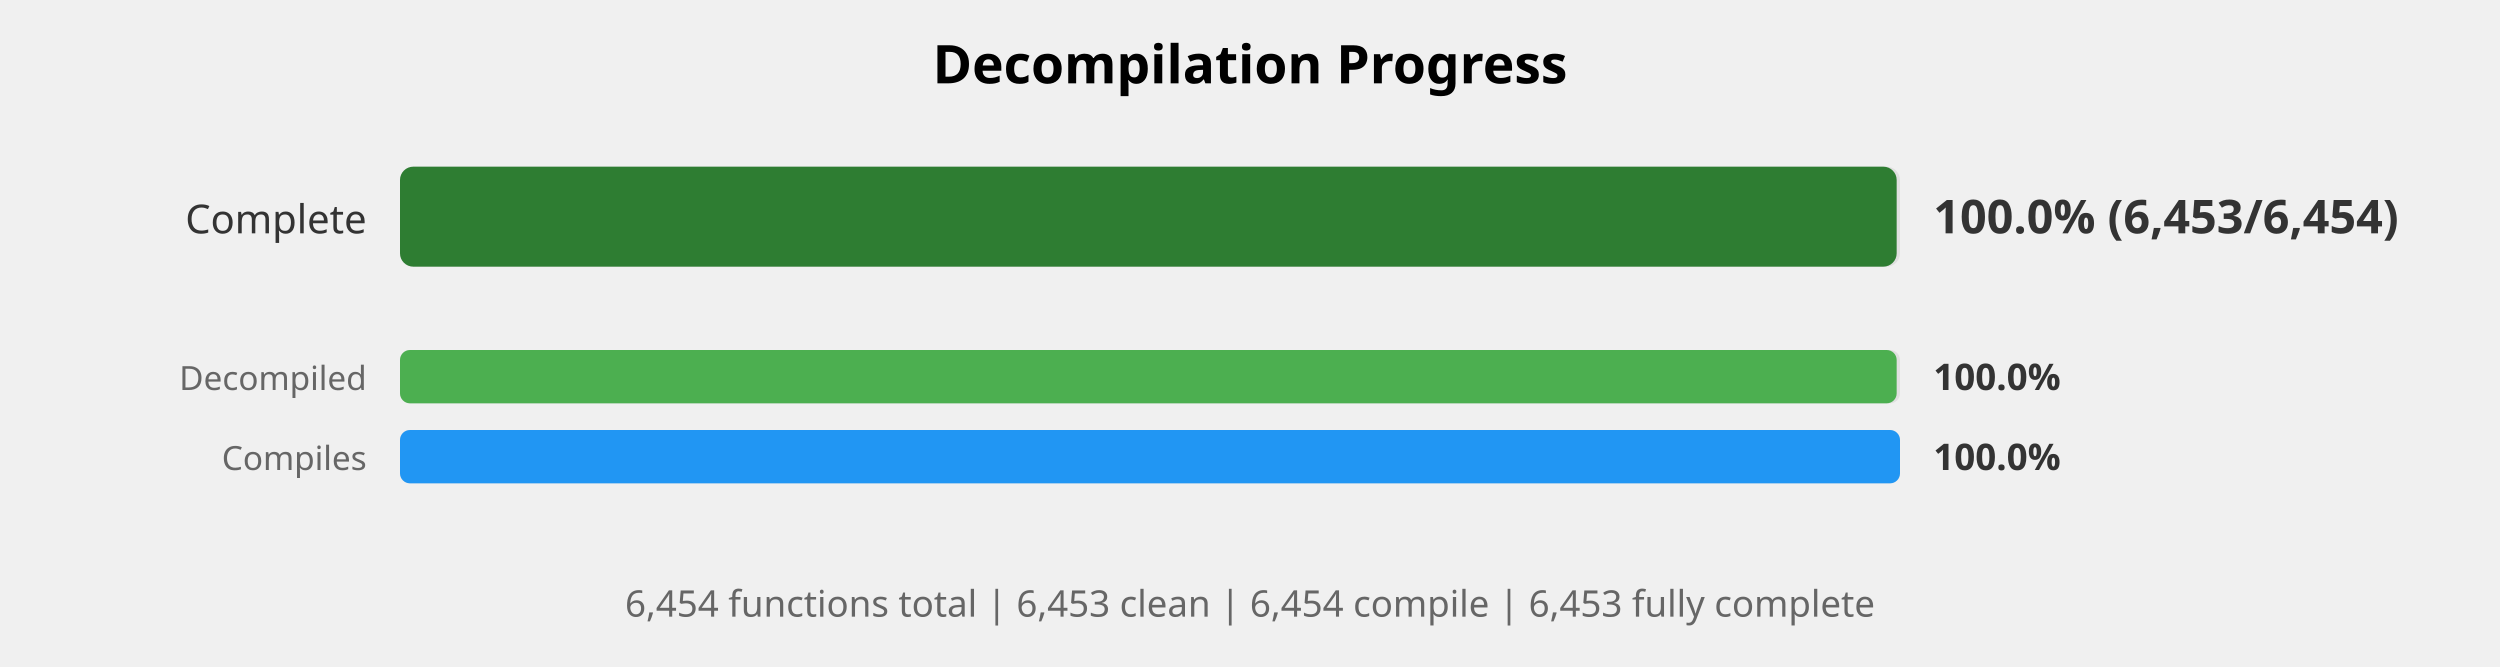
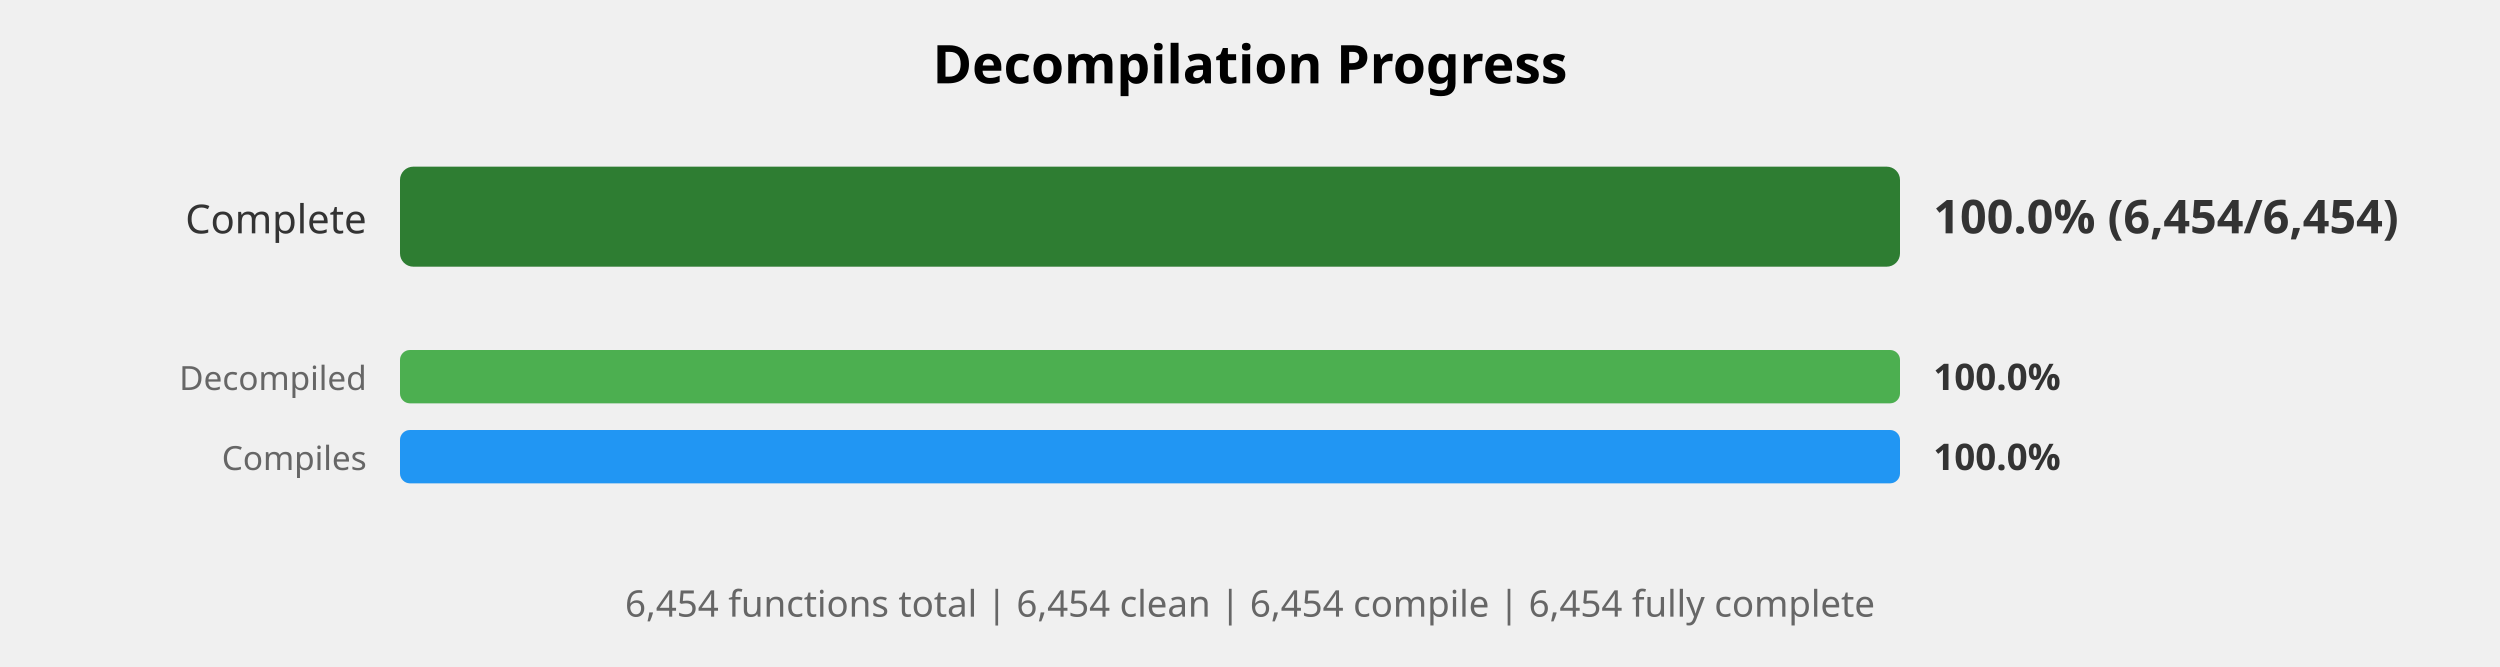
<svg xmlns="http://www.w3.org/2000/svg" width="750" height="200" viewBox="0 0 750 200">
  <style>
    .title { font: bold 16px sans-serif; }
    .label { font: 12px sans-serif; fill: #333; }
    .small-label { font: 10px sans-serif; fill: #666; }
    .percent { font: bold 14px sans-serif; fill: #333; }
    .small-percent { font: bold 11px sans-serif; fill: #333; }
    .summary { font: 11px sans-serif; fill: #666; }
  </style>
  <rect width="100%%" height="100%%" fill="white" />
  <text x="375" y="25" class="title" text-anchor="middle">Decompilation Progress</text>
  <text x="110" y="70" class="label" text-anchor="end">Complete</text>
  <rect x="120" y="50" width="450" height="30" fill="#E0E0E0" rx="4" />
-   <rect x="120" y="50" width="449" height="30" fill="#2E7D32" rx="4" />
-   <text x="580" y="70" class="percent">100.0% (6,453/6,454)</text>
+   <rect x="120" y="50" width="450" height="30" fill="#2E7D32" rx="4" />
+   <text x="580" y="70" class="percent">100.0% (6,454/6,454)</text>
  <text x="110" y="117" class="small-label" text-anchor="end">Decompiled</text>
  <rect x="120" y="105" width="450" height="16" fill="#E0E0E0" rx="3" />
-   <rect x="120" y="105" width="449" height="16" fill="#4CAF50" rx="3" />
+   <rect x="120" y="105" width="450" height="16" fill="#4CAF50" rx="3" />
  <text x="580" y="117" class="small-percent">100.0%</text>
  <text x="110" y="141" class="small-label" text-anchor="end">Compiles</text>
  <rect x="120" y="129" width="450" height="16" fill="#E0E0E0" rx="3" />
  <rect x="120" y="129" width="450" height="16" fill="#2196F3" rx="3" />
  <text x="580" y="141" class="small-percent">100.0%</text>
  <text x="375" y="185" class="summary" text-anchor="middle">
-     6,454 functions total | 6,453 clean | 6,454 compile | 6,453 fully complete
+     6,454 functions total | 6,454 clean | 6,454 compile | 6,454 fully complete
  </text>
</svg>
